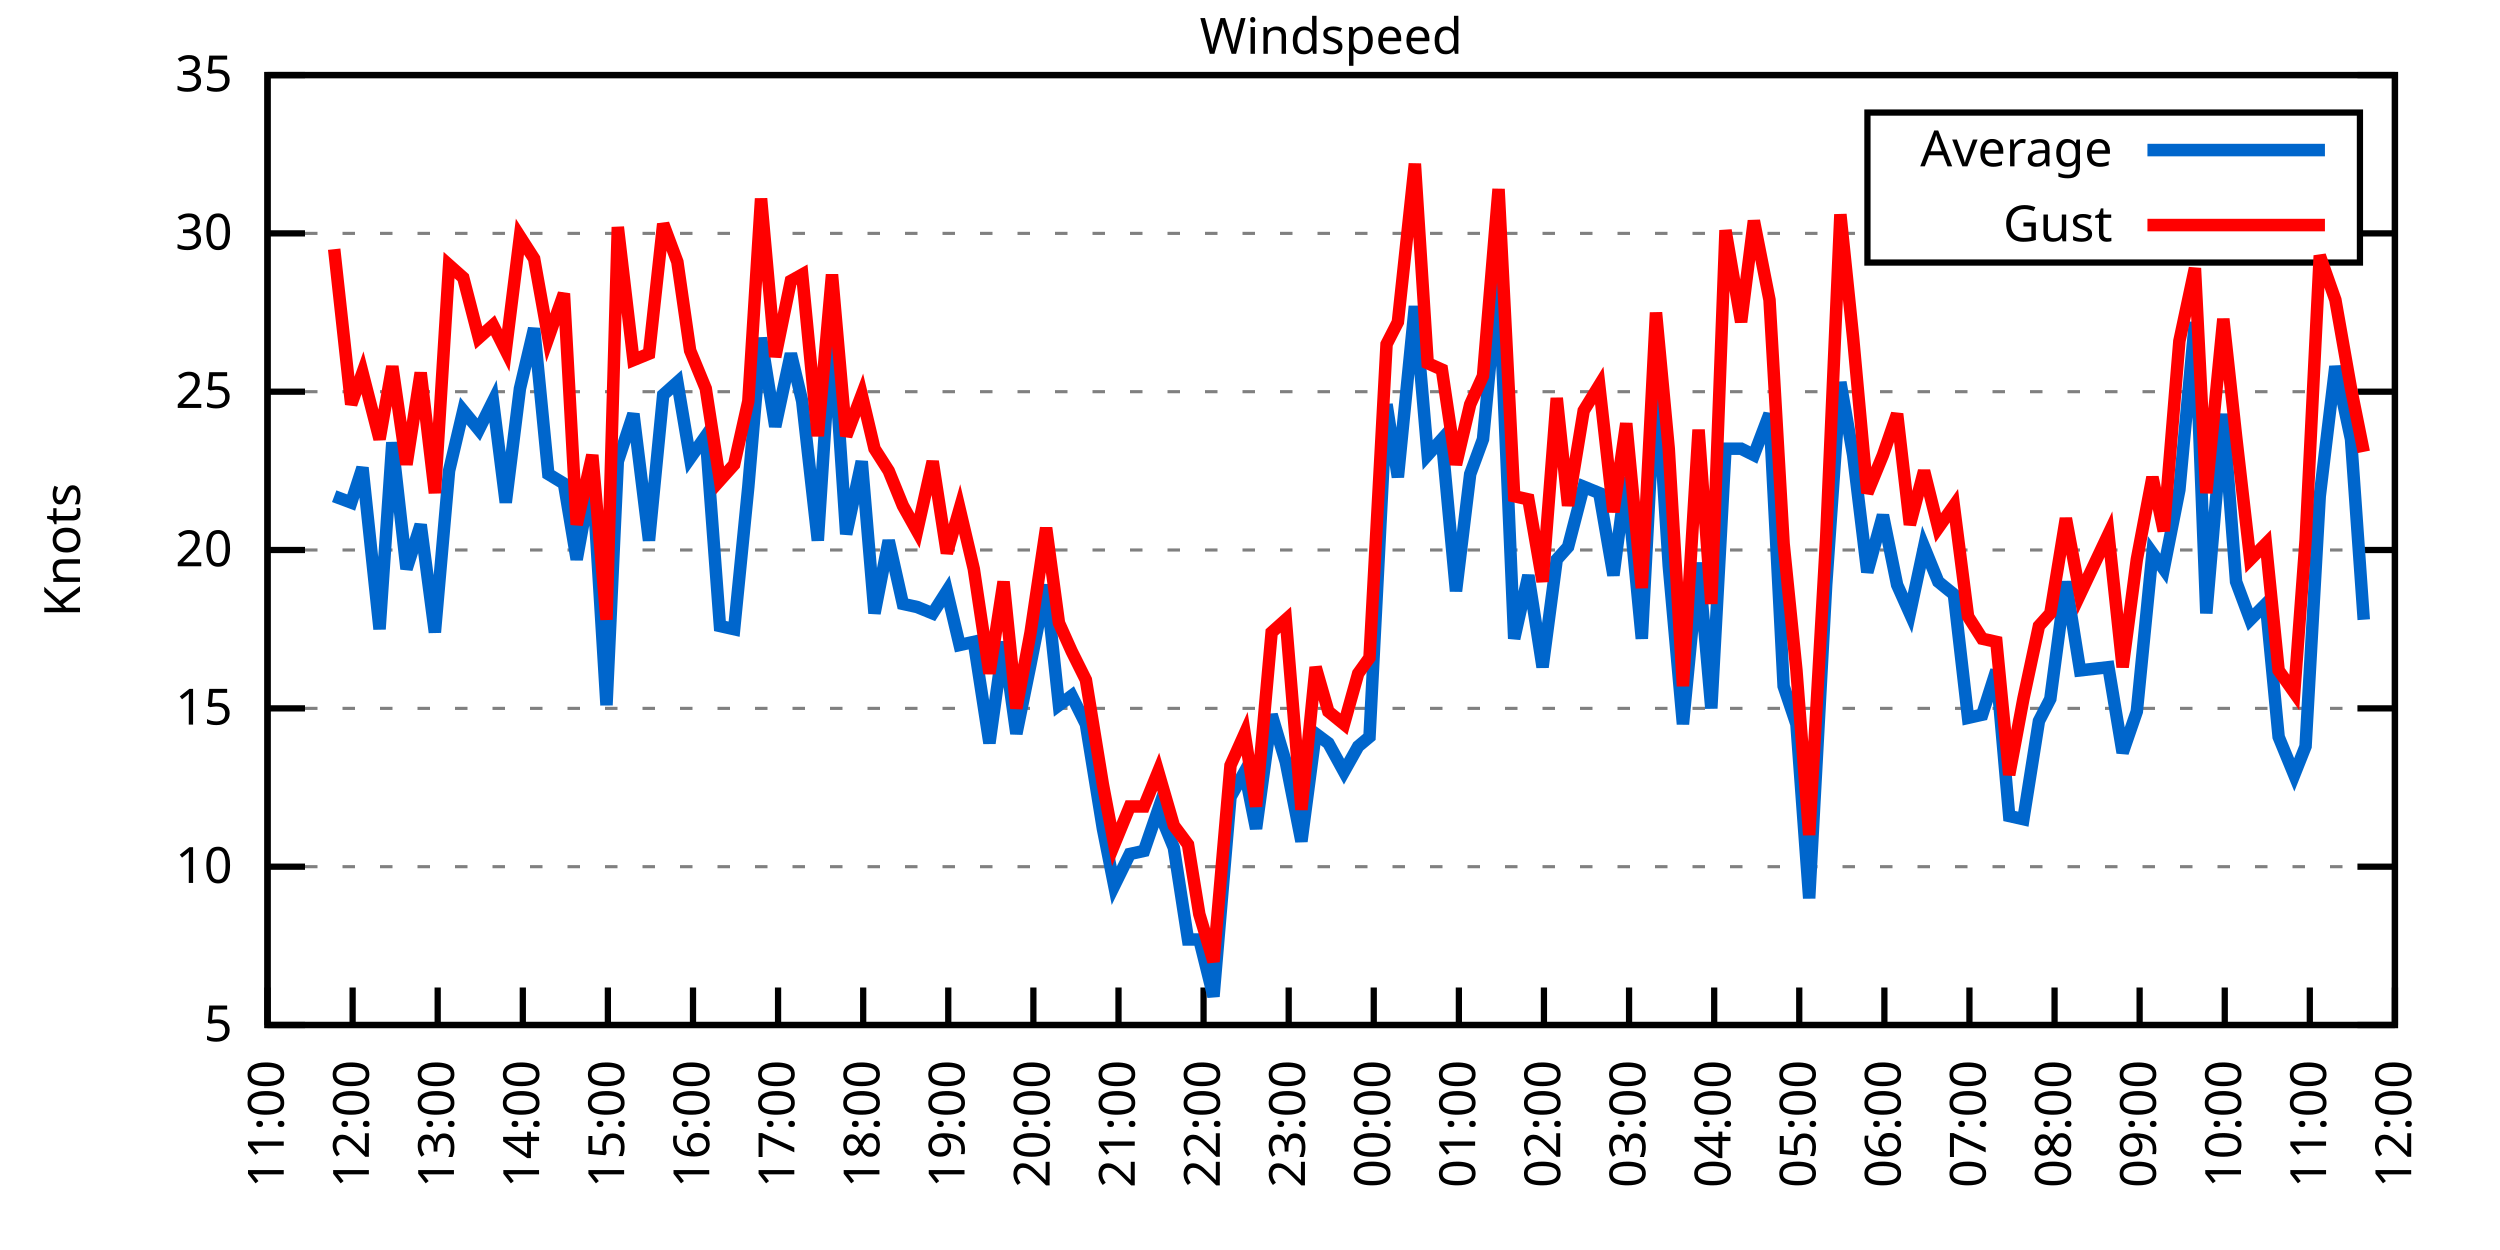
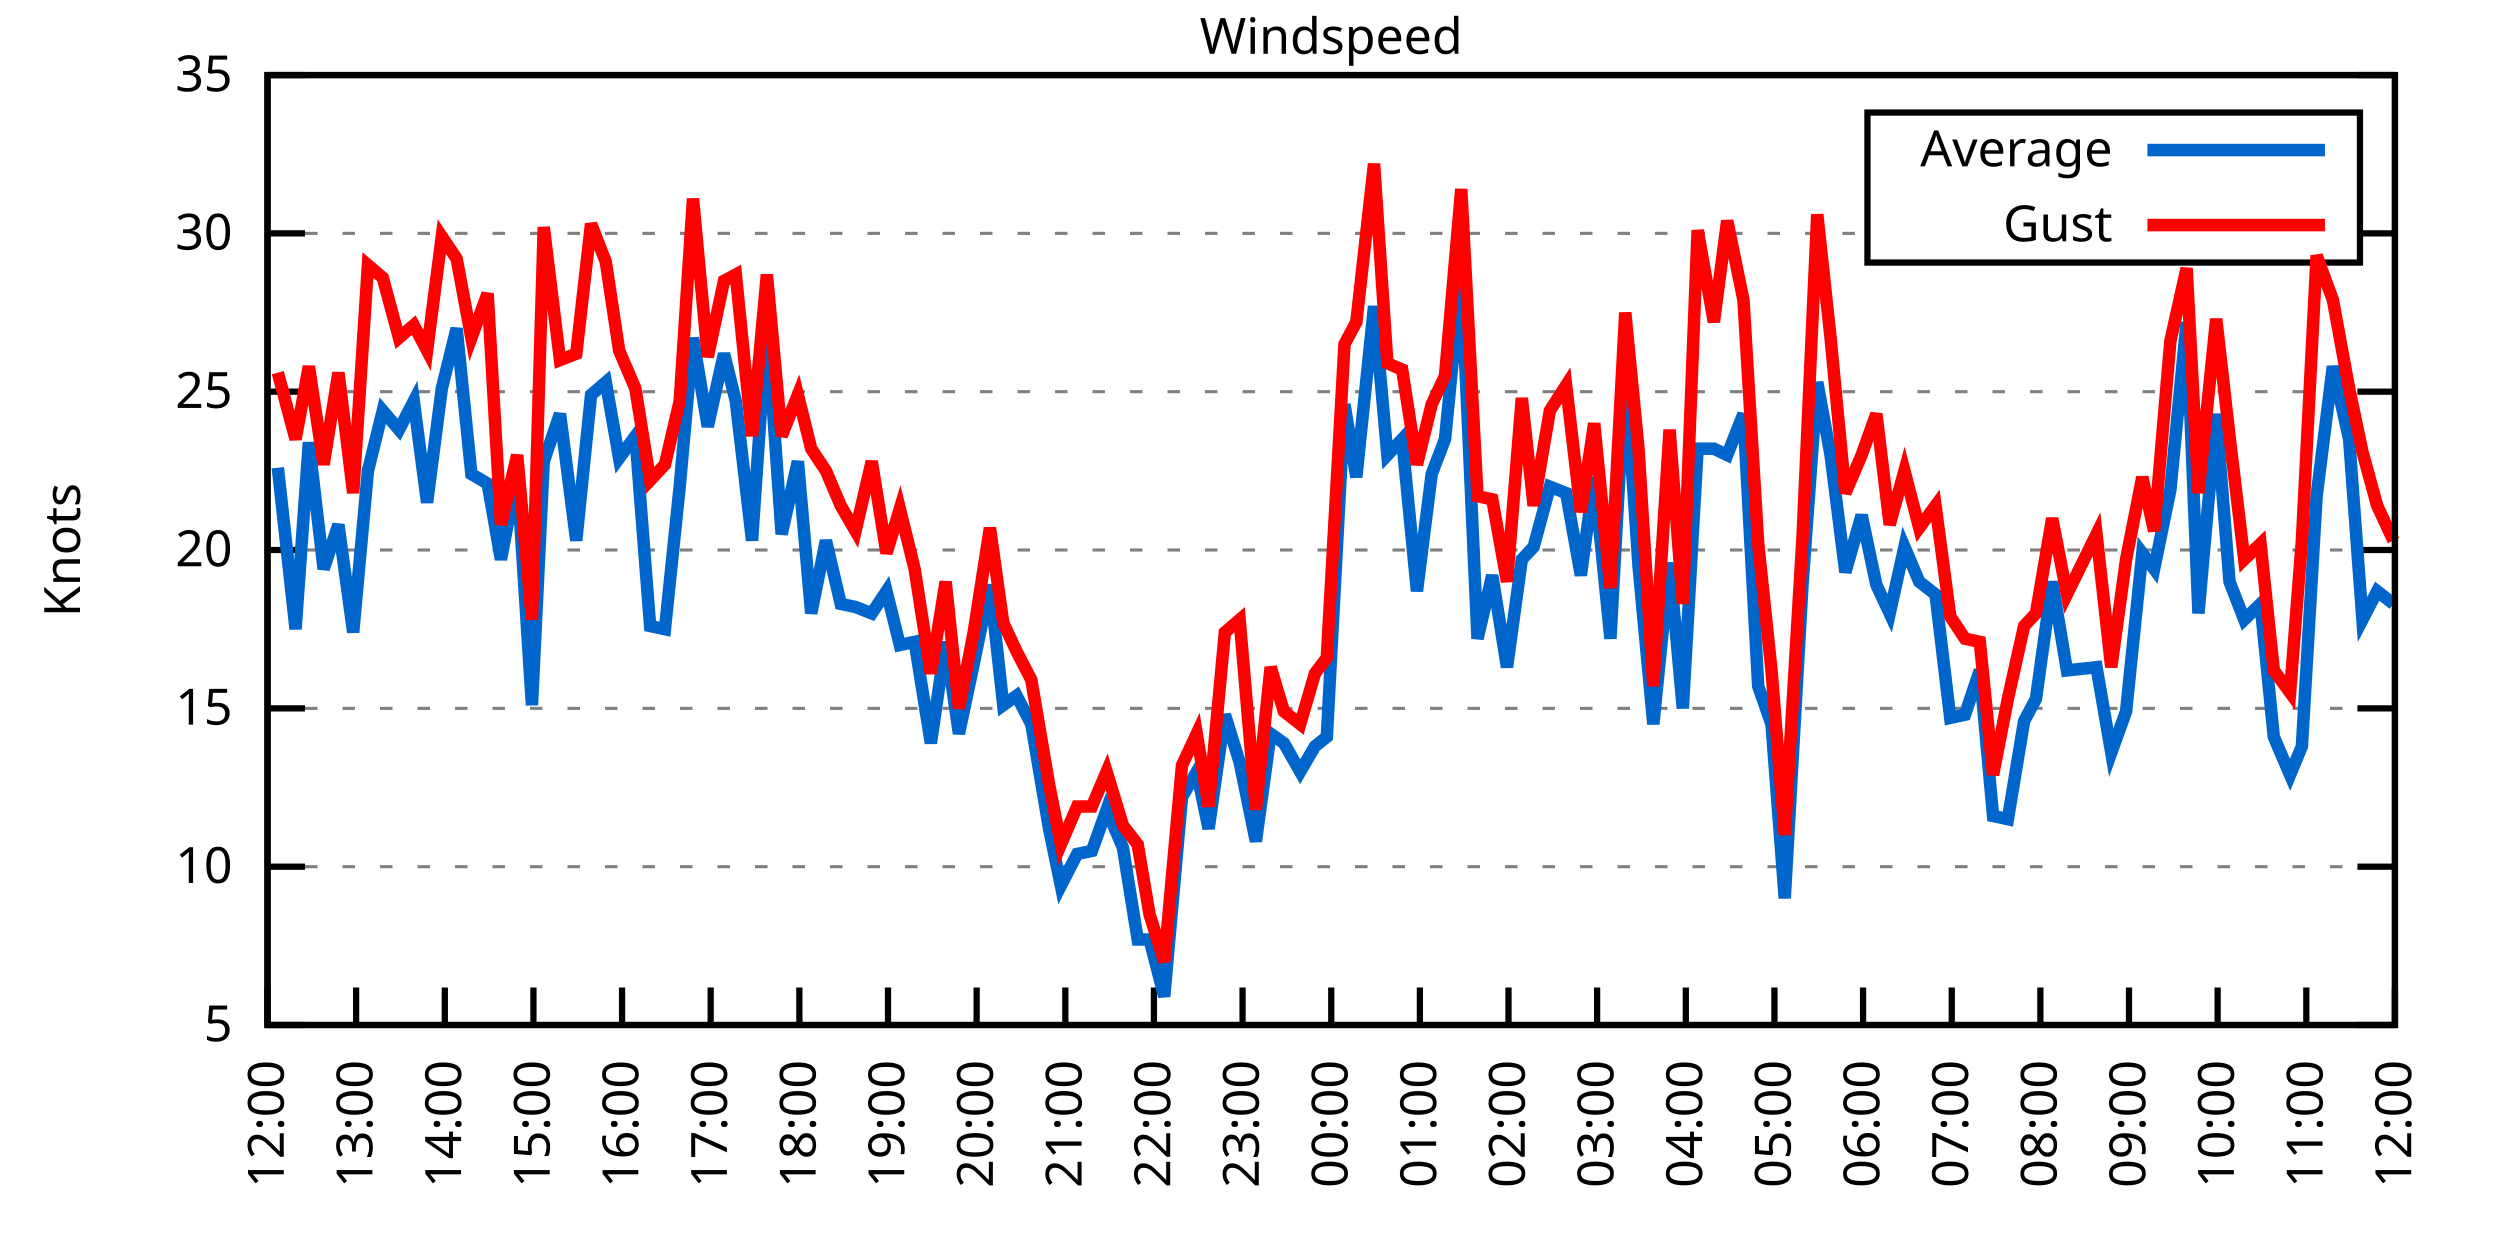
<svg xmlns="http://www.w3.org/2000/svg" xmlns:xlink="http://www.w3.org/1999/xlink" width="400" height="200" viewBox="0 0 400 200">
  <g id="gnuplot_canvas">
    <rect x="0" y="0" width="400" height="200" fill="none" />
    <defs>
      <circle id="gpDot" r="0.5" stroke-width="0.5" stroke="currentColor" />
      <path id="gpPt0" stroke-width="0.333" stroke="currentColor" d="M-1,0 h2 M0,-1 v2" />
      <path id="gpPt1" stroke-width="0.333" stroke="currentColor" d="M-1,-1 L1,1 M1,-1 L-1,1" />
      <path id="gpPt2" stroke-width="0.333" stroke="currentColor" d="M-1,0 L1,0 M0,-1 L0,1 M-1,-1 L1,1 M-1,1 L1,-1" />
      <rect id="gpPt3" stroke-width="0.333" stroke="currentColor" x="-1" y="-1" width="2" height="2" />
      <rect id="gpPt4" stroke-width="0.333" stroke="currentColor" fill="currentColor" x="-1" y="-1" width="2" height="2" />
      <circle id="gpPt5" stroke-width="0.333" stroke="currentColor" cx="0" cy="0" r="1" />
      <use xlink:href="#gpPt5" id="gpPt6" fill="currentColor" stroke="none" />
      <path id="gpPt7" stroke-width="0.333" stroke="currentColor" d="M0,-1.33 L-1.33,0.67 L1.33,0.67 z" />
      <use xlink:href="#gpPt7" id="gpPt8" fill="currentColor" stroke="none" />
      <use xlink:href="#gpPt7" id="gpPt9" stroke="currentColor" transform="rotate(180)" />
      <use xlink:href="#gpPt9" id="gpPt10" fill="currentColor" stroke="none" />
      <use xlink:href="#gpPt3" id="gpPt11" stroke="currentColor" transform="rotate(45)" />
      <use xlink:href="#gpPt11" id="gpPt12" fill="currentColor" stroke="none" />
      <path id="gpPt13" stroke-width="0.333" stroke="currentColor" d="M0,1.330 L1.265,0.411 L0.782,-1.067 L-0.782,-1.076 L-1.265,0.411 z" />
      <use xlink:href="#gpPt13" id="gpPt14" fill="currentColor" stroke="none" />
      <filter id="textbox" filterUnits="objectBoundingBox" x="0" y="0" height="1" width="1">
        <feFlood flood-color="white" flood-opacity="1" result="bgnd" />
        <feComposite in="SourceGraphic" in2="bgnd" operator="atop" />
      </filter>
      <filter id="greybox" filterUnits="objectBoundingBox" x="0" y="0" height="1" width="1">
        <feFlood flood-color="lightgrey" flood-opacity="1" result="grey" />
        <feComposite in="SourceGraphic" in2="grey" operator="atop" />
      </filter>
    </defs>
    <g fill="none" color="white" stroke="currentColor" stroke-width="1.00" stroke-linecap="butt" stroke-linejoin="miter">
</g>
    <g fill="none" color="black" stroke="currentColor" stroke-width="1.00" stroke-linecap="butt" stroke-linejoin="miter">
      <g stroke="none" shape-rendering="crispEdges">
        <polygon fill="rgb(255, 255, 255)" points="42.80,164.00 383.18,164.00 383.18,12.02 42.80,12.02 " />
      </g>
    </g>
    <g fill="none" color="black" stroke="currentColor" stroke-width="1.00" stroke-linecap="butt" stroke-linejoin="miter">
</g>
    <g fill="none" color="black" stroke="black" stroke-width="0.50" stroke-linecap="butt" stroke-linejoin="miter">
</g>
    <g fill="none" color="gray" stroke="currentColor" stroke-width="0.50" stroke-linecap="butt" stroke-linejoin="miter">
      <path stroke="gray" stroke-dasharray="2,4" class="gridline" d="M42.80,164.00 L383.19,164.00  " />
    </g>
    <g fill="none" color="gray" stroke="gray" stroke-width="1.00" stroke-linecap="butt" stroke-linejoin="miter">
</g>
    <g fill="none" color="black" stroke="currentColor" stroke-width="1.00" stroke-linecap="butt" stroke-linejoin="miter">
      <path stroke="black" d="M42.80,164.00 L48.80,164.00 M383.19,164.00 L377.19,164.00  " />
      <g transform="translate(37.20,166.60)" stroke="none" fill="black" font-family="Sans" font-size="8.00" text-anchor="end">
        <text>
          <tspan font-family="Sans"> 5</tspan>
        </text>
      </g>
    </g>
    <g fill="none" color="black" stroke="currentColor" stroke-width="1.00" stroke-linecap="butt" stroke-linejoin="miter">
</g>
    <g fill="none" color="black" stroke="black" stroke-width="0.50" stroke-linecap="butt" stroke-linejoin="miter">
</g>
    <g fill="none" color="gray" stroke="currentColor" stroke-width="0.50" stroke-linecap="butt" stroke-linejoin="miter">
      <path stroke="gray" stroke-dasharray="2,4" class="gridline" d="M42.80,138.67 L383.19,138.67  " />
    </g>
    <g fill="none" color="gray" stroke="gray" stroke-width="1.00" stroke-linecap="butt" stroke-linejoin="miter">
</g>
    <g fill="none" color="black" stroke="currentColor" stroke-width="1.00" stroke-linecap="butt" stroke-linejoin="miter">
      <path stroke="black" d="M42.80,138.67 L48.80,138.67 M383.19,138.67 L377.19,138.67  " />
      <g transform="translate(37.20,141.27)" stroke="none" fill="black" font-family="Sans" font-size="8.00" text-anchor="end">
        <text>
          <tspan font-family="Sans"> 10</tspan>
        </text>
      </g>
    </g>
    <g fill="none" color="black" stroke="currentColor" stroke-width="1.00" stroke-linecap="butt" stroke-linejoin="miter">
</g>
    <g fill="none" color="black" stroke="black" stroke-width="0.50" stroke-linecap="butt" stroke-linejoin="miter">
</g>
    <g fill="none" color="gray" stroke="currentColor" stroke-width="0.50" stroke-linecap="butt" stroke-linejoin="miter">
      <path stroke="gray" stroke-dasharray="2,4" class="gridline" d="M42.80,113.34 L383.19,113.34  " />
    </g>
    <g fill="none" color="gray" stroke="gray" stroke-width="1.00" stroke-linecap="butt" stroke-linejoin="miter">
</g>
    <g fill="none" color="black" stroke="currentColor" stroke-width="1.00" stroke-linecap="butt" stroke-linejoin="miter">
      <path stroke="black" d="M42.80,113.34 L48.80,113.34 M383.19,113.34 L377.19,113.34  " />
      <g transform="translate(37.20,115.94)" stroke="none" fill="black" font-family="Sans" font-size="8.00" text-anchor="end">
        <text>
          <tspan font-family="Sans"> 15</tspan>
        </text>
      </g>
    </g>
    <g fill="none" color="black" stroke="currentColor" stroke-width="1.00" stroke-linecap="butt" stroke-linejoin="miter">
</g>
    <g fill="none" color="black" stroke="black" stroke-width="0.50" stroke-linecap="butt" stroke-linejoin="miter">
</g>
    <g fill="none" color="gray" stroke="currentColor" stroke-width="0.50" stroke-linecap="butt" stroke-linejoin="miter">
      <path stroke="gray" stroke-dasharray="2,4" class="gridline" d="M42.80,88.00 L383.19,88.00  " />
    </g>
    <g fill="none" color="gray" stroke="gray" stroke-width="1.00" stroke-linecap="butt" stroke-linejoin="miter">
</g>
    <g fill="none" color="black" stroke="currentColor" stroke-width="1.00" stroke-linecap="butt" stroke-linejoin="miter">
      <path stroke="black" d="M42.80,88.00 L48.80,88.00 M383.19,88.00 L377.19,88.00  " />
      <g transform="translate(37.20,90.60)" stroke="none" fill="black" font-family="Sans" font-size="8.00" text-anchor="end">
        <text>
          <tspan font-family="Sans"> 20</tspan>
        </text>
      </g>
    </g>
    <g fill="none" color="black" stroke="currentColor" stroke-width="1.00" stroke-linecap="butt" stroke-linejoin="miter">
</g>
    <g fill="none" color="black" stroke="black" stroke-width="0.50" stroke-linecap="butt" stroke-linejoin="miter">
</g>
    <g fill="none" color="gray" stroke="currentColor" stroke-width="0.50" stroke-linecap="butt" stroke-linejoin="miter">
      <path stroke="gray" stroke-dasharray="2,4" class="gridline" d="M42.80,62.67 L383.19,62.67  " />
    </g>
    <g fill="none" color="gray" stroke="gray" stroke-width="1.00" stroke-linecap="butt" stroke-linejoin="miter">
</g>
    <g fill="none" color="black" stroke="currentColor" stroke-width="1.00" stroke-linecap="butt" stroke-linejoin="miter">
      <path stroke="black" d="M42.80,62.67 L48.80,62.67 M383.19,62.67 L377.19,62.67  " />
      <g transform="translate(37.20,65.27)" stroke="none" fill="black" font-family="Sans" font-size="8.00" text-anchor="end">
        <text>
          <tspan font-family="Sans"> 25</tspan>
        </text>
      </g>
    </g>
    <g fill="none" color="black" stroke="currentColor" stroke-width="1.00" stroke-linecap="butt" stroke-linejoin="miter">
</g>
    <g fill="none" color="black" stroke="black" stroke-width="0.50" stroke-linecap="butt" stroke-linejoin="miter">
</g>
    <g fill="none" color="gray" stroke="currentColor" stroke-width="0.50" stroke-linecap="butt" stroke-linejoin="miter">
      <path stroke="gray" stroke-dasharray="2,4" class="gridline" d="M42.80,37.34 L298.79,37.34 M377.59,37.34 L383.19,37.34  " />
    </g>
    <g fill="none" color="gray" stroke="gray" stroke-width="1.00" stroke-linecap="butt" stroke-linejoin="miter">
</g>
    <g fill="none" color="black" stroke="currentColor" stroke-width="1.00" stroke-linecap="butt" stroke-linejoin="miter">
      <path stroke="black" d="M42.80,37.34 L48.80,37.34 M383.19,37.34 L377.19,37.34  " />
      <g transform="translate(37.20,39.94)" stroke="none" fill="black" font-family="Sans" font-size="8.00" text-anchor="end">
        <text>
          <tspan font-family="Sans"> 30</tspan>
        </text>
      </g>
    </g>
    <g fill="none" color="black" stroke="currentColor" stroke-width="1.00" stroke-linecap="butt" stroke-linejoin="miter">
</g>
    <g fill="none" color="black" stroke="black" stroke-width="0.50" stroke-linecap="butt" stroke-linejoin="miter">
</g>
    <g fill="none" color="gray" stroke="currentColor" stroke-width="0.50" stroke-linecap="butt" stroke-linejoin="miter">
      <path stroke="gray" stroke-dasharray="2,4" class="gridline" d="M42.80,12.01 L383.19,12.01  " />
    </g>
    <g fill="none" color="gray" stroke="gray" stroke-width="1.00" stroke-linecap="butt" stroke-linejoin="miter">
</g>
    <g fill="none" color="black" stroke="currentColor" stroke-width="1.00" stroke-linecap="butt" stroke-linejoin="miter">
      <path stroke="black" d="M42.80,12.01 L48.80,12.01 M383.19,12.01 L377.19,12.01  " />
      <g transform="translate(37.20,14.61)" stroke="none" fill="black" font-family="Sans" font-size="8.00" text-anchor="end">
        <text>
          <tspan font-family="Sans"> 35</tspan>
        </text>
      </g>
    </g>
    <g fill="none" color="black" stroke="currentColor" stroke-width="1.00" stroke-linecap="butt" stroke-linejoin="miter">
      <path stroke="black" d="M42.80,164.00 L42.80,158.00  " />
      <g transform="translate(45.40,169.60) rotate(270.00)" stroke="none" fill="black" font-family="Sans" font-size="8.00" text-anchor="end">
        <text>
-           <tspan font-family="Sans">11:00</tspan>
-         </text>
-       </g>
-     </g>
-     <g fill="none" color="black" stroke="currentColor" stroke-width="1.00" stroke-linecap="butt" stroke-linejoin="miter">
-       <path stroke="black" d="M56.42,164.00 L56.42,158.00  " />
-       <g transform="translate(59.02,169.60) rotate(270.00)" stroke="none" fill="black" font-family="Sans" font-size="8.00" text-anchor="end">
-         <text>
          <tspan font-family="Sans">12:00</tspan>
        </text>
      </g>
    </g>
    <g fill="none" color="black" stroke="currentColor" stroke-width="1.00" stroke-linecap="butt" stroke-linejoin="miter">
-       <path stroke="black" d="M70.03,164.00 L70.03,158.00  " />
-       <g transform="translate(72.63,169.60) rotate(270.00)" stroke="none" fill="black" font-family="Sans" font-size="8.00" text-anchor="end">
+       <path stroke="black" d="M56.98,164.00 L56.98,158.00  " />
+       <g transform="translate(59.58,169.60) rotate(270.00)" stroke="none" fill="black" font-family="Sans" font-size="8.00" text-anchor="end">
        <text>
          <tspan font-family="Sans">13:00</tspan>
        </text>
      </g>
    </g>
    <g fill="none" color="black" stroke="currentColor" stroke-width="1.00" stroke-linecap="butt" stroke-linejoin="miter">
-       <path stroke="black" d="M83.65,164.00 L83.65,158.00  " />
-       <g transform="translate(86.25,169.60) rotate(270.00)" stroke="none" fill="black" font-family="Sans" font-size="8.00" text-anchor="end">
+       <path stroke="black" d="M71.17,164.00 L71.17,158.00  " />
+       <g transform="translate(73.77,169.60) rotate(270.00)" stroke="none" fill="black" font-family="Sans" font-size="8.00" text-anchor="end">
        <text>
          <tspan font-family="Sans">14:00</tspan>
        </text>
      </g>
    </g>
    <g fill="none" color="black" stroke="currentColor" stroke-width="1.00" stroke-linecap="butt" stroke-linejoin="miter">
-       <path stroke="black" d="M97.26,164.00 L97.26,158.00  " />
-       <g transform="translate(99.86,169.60) rotate(270.00)" stroke="none" fill="black" font-family="Sans" font-size="8.00" text-anchor="end">
+       <path stroke="black" d="M85.35,164.00 L85.35,158.00  " />
+       <g transform="translate(87.95,169.60) rotate(270.00)" stroke="none" fill="black" font-family="Sans" font-size="8.00" text-anchor="end">
        <text>
          <tspan font-family="Sans">15:00</tspan>
        </text>
      </g>
    </g>
    <g fill="none" color="black" stroke="currentColor" stroke-width="1.00" stroke-linecap="butt" stroke-linejoin="miter">
-       <path stroke="black" d="M110.88,164.00 L110.88,158.00  " />
-       <g transform="translate(113.48,169.60) rotate(270.00)" stroke="none" fill="black" font-family="Sans" font-size="8.00" text-anchor="end">
+       <path stroke="black" d="M99.53,164.00 L99.53,158.00  " />
+       <g transform="translate(102.13,169.60) rotate(270.00)" stroke="none" fill="black" font-family="Sans" font-size="8.00" text-anchor="end">
        <text>
          <tspan font-family="Sans">16:00</tspan>
        </text>
      </g>
    </g>
    <g fill="none" color="black" stroke="currentColor" stroke-width="1.00" stroke-linecap="butt" stroke-linejoin="miter">
-       <path stroke="black" d="M124.49,164.00 L124.49,158.00  " />
-       <g transform="translate(127.09,169.60) rotate(270.00)" stroke="none" fill="black" font-family="Sans" font-size="8.00" text-anchor="end">
+       <path stroke="black" d="M113.71,164.00 L113.71,158.00  " />
+       <g transform="translate(116.31,169.60) rotate(270.00)" stroke="none" fill="black" font-family="Sans" font-size="8.00" text-anchor="end">
        <text>
          <tspan font-family="Sans">17:00</tspan>
        </text>
      </g>
    </g>
    <g fill="none" color="black" stroke="currentColor" stroke-width="1.00" stroke-linecap="butt" stroke-linejoin="miter">
-       <path stroke="black" d="M138.11,164.00 L138.11,158.00  " />
-       <g transform="translate(140.71,169.60) rotate(270.00)" stroke="none" fill="black" font-family="Sans" font-size="8.00" text-anchor="end">
+       <path stroke="black" d="M127.90,164.00 L127.90,158.00  " />
+       <g transform="translate(130.50,169.60) rotate(270.00)" stroke="none" fill="black" font-family="Sans" font-size="8.00" text-anchor="end">
        <text>
          <tspan font-family="Sans">18:00</tspan>
        </text>
      </g>
    </g>
    <g fill="none" color="black" stroke="currentColor" stroke-width="1.00" stroke-linecap="butt" stroke-linejoin="miter">
-       <path stroke="black" d="M151.72,164.00 L151.72,158.00  " />
-       <g transform="translate(154.32,169.60) rotate(270.00)" stroke="none" fill="black" font-family="Sans" font-size="8.00" text-anchor="end">
+       <path stroke="black" d="M142.08,164.00 L142.08,158.00  " />
+       <g transform="translate(144.68,169.60) rotate(270.00)" stroke="none" fill="black" font-family="Sans" font-size="8.00" text-anchor="end">
        <text>
          <tspan font-family="Sans">19:00</tspan>
        </text>
      </g>
    </g>
    <g fill="none" color="black" stroke="currentColor" stroke-width="1.00" stroke-linecap="butt" stroke-linejoin="miter">
-       <path stroke="black" d="M165.34,164.00 L165.34,158.00  " />
-       <g transform="translate(167.94,169.60) rotate(270.00)" stroke="none" fill="black" font-family="Sans" font-size="8.00" text-anchor="end">
+       <path stroke="black" d="M156.26,164.00 L156.26,158.00  " />
+       <g transform="translate(158.86,169.60) rotate(270.00)" stroke="none" fill="black" font-family="Sans" font-size="8.00" text-anchor="end">
        <text>
          <tspan font-family="Sans">20:00</tspan>
        </text>
      </g>
    </g>
    <g fill="none" color="black" stroke="currentColor" stroke-width="1.00" stroke-linecap="butt" stroke-linejoin="miter">
-       <path stroke="black" d="M178.96,164.00 L178.96,158.00  " />
-       <g transform="translate(181.56,169.60) rotate(270.00)" stroke="none" fill="black" font-family="Sans" font-size="8.00" text-anchor="end">
+       <path stroke="black" d="M170.45,164.00 L170.45,158.00  " />
+       <g transform="translate(173.05,169.60) rotate(270.00)" stroke="none" fill="black" font-family="Sans" font-size="8.00" text-anchor="end">
        <text>
          <tspan font-family="Sans">21:00</tspan>
        </text>
      </g>
    </g>
    <g fill="none" color="black" stroke="currentColor" stroke-width="1.00" stroke-linecap="butt" stroke-linejoin="miter">
-       <path stroke="black" d="M192.57,164.00 L192.57,158.00  " />
-       <g transform="translate(195.17,169.60) rotate(270.00)" stroke="none" fill="black" font-family="Sans" font-size="8.00" text-anchor="end">
+       <path stroke="black" d="M184.63,164.00 L184.63,158.00  " />
+       <g transform="translate(187.23,169.60) rotate(270.00)" stroke="none" fill="black" font-family="Sans" font-size="8.00" text-anchor="end">
        <text>
          <tspan font-family="Sans">22:00</tspan>
        </text>
      </g>
    </g>
    <g fill="none" color="black" stroke="currentColor" stroke-width="1.00" stroke-linecap="butt" stroke-linejoin="miter">
-       <path stroke="black" d="M206.19,164.00 L206.19,158.00  " />
-       <g transform="translate(208.79,169.60) rotate(270.00)" stroke="none" fill="black" font-family="Sans" font-size="8.00" text-anchor="end">
+       <path stroke="black" d="M198.81,164.00 L198.81,158.00  " />
+       <g transform="translate(201.41,169.60) rotate(270.00)" stroke="none" fill="black" font-family="Sans" font-size="8.00" text-anchor="end">
        <text>
          <tspan font-family="Sans">23:00</tspan>
        </text>
      </g>
    </g>
    <g fill="none" color="black" stroke="currentColor" stroke-width="1.00" stroke-linecap="butt" stroke-linejoin="miter">
-       <path stroke="black" d="M219.80,164.00 L219.80,158.00  " />
-       <g transform="translate(222.40,169.60) rotate(270.00)" stroke="none" fill="black" font-family="Sans" font-size="8.00" text-anchor="end">
+       <path stroke="black" d="M213.00,164.00 L213.00,158.00  " />
+       <g transform="translate(215.60,169.60) rotate(270.00)" stroke="none" fill="black" font-family="Sans" font-size="8.00" text-anchor="end">
        <text>
          <tspan font-family="Sans">00:00</tspan>
        </text>
      </g>
    </g>
    <g fill="none" color="black" stroke="currentColor" stroke-width="1.00" stroke-linecap="butt" stroke-linejoin="miter">
-       <path stroke="black" d="M233.42,164.00 L233.42,158.00  " />
-       <g transform="translate(236.02,169.60) rotate(270.00)" stroke="none" fill="black" font-family="Sans" font-size="8.00" text-anchor="end">
+       <path stroke="black" d="M227.18,164.00 L227.18,158.00  " />
+       <g transform="translate(229.78,169.60) rotate(270.00)" stroke="none" fill="black" font-family="Sans" font-size="8.00" text-anchor="end">
        <text>
          <tspan font-family="Sans">01:00</tspan>
        </text>
      </g>
    </g>
    <g fill="none" color="black" stroke="currentColor" stroke-width="1.00" stroke-linecap="butt" stroke-linejoin="miter">
-       <path stroke="black" d="M247.03,164.00 L247.03,158.00  " />
-       <g transform="translate(249.63,169.60) rotate(270.00)" stroke="none" fill="black" font-family="Sans" font-size="8.00" text-anchor="end">
+       <path stroke="black" d="M241.36,164.00 L241.36,158.00  " />
+       <g transform="translate(243.96,169.60) rotate(270.00)" stroke="none" fill="black" font-family="Sans" font-size="8.00" text-anchor="end">
        <text>
          <tspan font-family="Sans">02:00</tspan>
        </text>
      </g>
    </g>
    <g fill="none" color="black" stroke="currentColor" stroke-width="1.00" stroke-linecap="butt" stroke-linejoin="miter">
-       <path stroke="black" d="M260.65,164.00 L260.65,158.00  " />
-       <g transform="translate(263.25,169.60) rotate(270.00)" stroke="none" fill="black" font-family="Sans" font-size="8.00" text-anchor="end">
+       <path stroke="black" d="M255.54,164.00 L255.54,158.00  " />
+       <g transform="translate(258.14,169.60) rotate(270.00)" stroke="none" fill="black" font-family="Sans" font-size="8.00" text-anchor="end">
        <text>
          <tspan font-family="Sans">03:00</tspan>
        </text>
      </g>
    </g>
    <g fill="none" color="black" stroke="currentColor" stroke-width="1.00" stroke-linecap="butt" stroke-linejoin="miter">
-       <path stroke="black" d="M274.27,164.00 L274.27,158.00  " />
-       <g transform="translate(276.87,169.60) rotate(270.00)" stroke="none" fill="black" font-family="Sans" font-size="8.00" text-anchor="end">
+       <path stroke="black" d="M269.73,164.00 L269.73,158.00  " />
+       <g transform="translate(272.33,169.60) rotate(270.00)" stroke="none" fill="black" font-family="Sans" font-size="8.00" text-anchor="end">
        <text>
          <tspan font-family="Sans">04:00</tspan>
        </text>
      </g>
    </g>
    <g fill="none" color="black" stroke="currentColor" stroke-width="1.00" stroke-linecap="butt" stroke-linejoin="miter">
-       <path stroke="black" d="M287.88,164.00 L287.88,158.00  " />
-       <g transform="translate(290.48,169.60) rotate(270.00)" stroke="none" fill="black" font-family="Sans" font-size="8.00" text-anchor="end">
+       <path stroke="black" d="M283.91,164.00 L283.91,158.00  " />
+       <g transform="translate(286.51,169.60) rotate(270.00)" stroke="none" fill="black" font-family="Sans" font-size="8.00" text-anchor="end">
        <text>
          <tspan font-family="Sans">05:00</tspan>
        </text>
      </g>
    </g>
    <g fill="none" color="black" stroke="currentColor" stroke-width="1.00" stroke-linecap="butt" stroke-linejoin="miter">
-       <path stroke="black" d="M301.50,164.00 L301.50,158.00  " />
-       <g transform="translate(304.10,169.60) rotate(270.00)" stroke="none" fill="black" font-family="Sans" font-size="8.00" text-anchor="end">
+       <path stroke="black" d="M298.09,164.00 L298.09,158.00  " />
+       <g transform="translate(300.69,169.60) rotate(270.00)" stroke="none" fill="black" font-family="Sans" font-size="8.00" text-anchor="end">
        <text>
          <tspan font-family="Sans">06:00</tspan>
        </text>
      </g>
    </g>
    <g fill="none" color="black" stroke="currentColor" stroke-width="1.00" stroke-linecap="butt" stroke-linejoin="miter">
-       <path stroke="black" d="M315.11,164.00 L315.11,158.00  " />
-       <g transform="translate(317.71,169.60) rotate(270.00)" stroke="none" fill="black" font-family="Sans" font-size="8.00" text-anchor="end">
+       <path stroke="black" d="M312.28,164.00 L312.28,158.00  " />
+       <g transform="translate(314.88,169.60) rotate(270.00)" stroke="none" fill="black" font-family="Sans" font-size="8.00" text-anchor="end">
        <text>
          <tspan font-family="Sans">07:00</tspan>
        </text>
      </g>
    </g>
    <g fill="none" color="black" stroke="currentColor" stroke-width="1.00" stroke-linecap="butt" stroke-linejoin="miter">
-       <path stroke="black" d="M328.73,164.00 L328.73,158.00  " />
-       <g transform="translate(331.33,169.60) rotate(270.00)" stroke="none" fill="black" font-family="Sans" font-size="8.00" text-anchor="end">
+       <path stroke="black" d="M326.46,164.00 L326.46,158.00  " />
+       <g transform="translate(329.06,169.60) rotate(270.00)" stroke="none" fill="black" font-family="Sans" font-size="8.00" text-anchor="end">
        <text>
          <tspan font-family="Sans">08:00</tspan>
        </text>
      </g>
    </g>
    <g fill="none" color="black" stroke="currentColor" stroke-width="1.00" stroke-linecap="butt" stroke-linejoin="miter">
-       <path stroke="black" d="M342.34,164.00 L342.34,158.00  " />
-       <g transform="translate(344.94,169.60) rotate(270.00)" stroke="none" fill="black" font-family="Sans" font-size="8.00" text-anchor="end">
+       <path stroke="black" d="M340.64,164.00 L340.64,158.00  " />
+       <g transform="translate(343.24,169.60) rotate(270.00)" stroke="none" fill="black" font-family="Sans" font-size="8.00" text-anchor="end">
        <text>
          <tspan font-family="Sans">09:00</tspan>
        </text>
      </g>
    </g>
    <g fill="none" color="black" stroke="currentColor" stroke-width="1.00" stroke-linecap="butt" stroke-linejoin="miter">
-       <path stroke="black" d="M355.96,164.00 L355.96,158.00  " />
-       <g transform="translate(358.56,169.60) rotate(270.00)" stroke="none" fill="black" font-family="Sans" font-size="8.00" text-anchor="end">
+       <path stroke="black" d="M354.82,164.00 L354.82,158.00  " />
+       <g transform="translate(357.42,169.60) rotate(270.00)" stroke="none" fill="black" font-family="Sans" font-size="8.00" text-anchor="end">
        <text>
          <tspan font-family="Sans">10:00</tspan>
        </text>
      </g>
    </g>
    <g fill="none" color="black" stroke="currentColor" stroke-width="1.00" stroke-linecap="butt" stroke-linejoin="miter">
-       <path stroke="black" d="M369.57,164.00 L369.57,158.00  " />
-       <g transform="translate(372.17,169.60) rotate(270.00)" stroke="none" fill="black" font-family="Sans" font-size="8.00" text-anchor="end">
+       <path stroke="black" d="M369.01,164.00 L369.01,158.00  " />
+       <g transform="translate(371.61,169.60) rotate(270.00)" stroke="none" fill="black" font-family="Sans" font-size="8.00" text-anchor="end">
        <text>
          <tspan font-family="Sans">11:00</tspan>
        </text>
      </g>
    </g>
    <g fill="none" color="black" stroke="currentColor" stroke-width="1.00" stroke-linecap="butt" stroke-linejoin="miter">
      <path stroke="black" d="M383.19,164.00 L383.19,158.00  " />
      <g transform="translate(385.79,169.60) rotate(270.00)" stroke="none" fill="black" font-family="Sans" font-size="8.00" text-anchor="end">
        <text>
          <tspan font-family="Sans">12:00</tspan>
        </text>
      </g>
    </g>
    <g fill="none" color="black" stroke="currentColor" stroke-width="1.00" stroke-linecap="butt" stroke-linejoin="miter">
</g>
    <g fill="none" color="black" stroke="currentColor" stroke-width="1.00" stroke-linecap="butt" stroke-linejoin="miter">
      <path stroke="black" d="M42.80,12.01 L42.80,164.00 L383.19,164.00 L383.19,12.01 L42.80,12.01 Z  " />
    </g>
    <g fill="none" color="black" stroke="currentColor" stroke-width="1.00" stroke-linecap="butt" stroke-linejoin="miter">
</g>
    <g fill="none" color="black" stroke="currentColor" stroke-width="1.00" stroke-linecap="butt" stroke-linejoin="miter">
      <path stroke="black" d="M298.79,42.01 L298.79,18.01 L377.59,18.01 L377.59,42.01 L298.79,42.01 Z  " />
    </g>
    <g id="Windspeed_plot_1">
      <g fill="none" color="white" stroke="black" stroke-width="2.00" stroke-linecap="butt" stroke-linejoin="miter">
</g>
      <g fill="none" color="black" stroke="currentColor" stroke-width="2.00" stroke-linecap="butt" stroke-linejoin="miter">
        <g transform="translate(337.99,26.61)" stroke="none" fill="black" font-family="Sans" font-size="8.00" text-anchor="end">
          <text>
            <tspan font-family="Sans">Average</tspan>
          </text>
        </g>
      </g>
      <g fill="none" color="black" stroke="currentColor" stroke-width="2.00" stroke-linecap="butt" stroke-linejoin="miter">
-         <path stroke="rgb(  0, 102, 204)" d="M343.59,24.01 L371.99,24.01 M53.47,79.39 L56.19,80.41 L58.00,74.83 L60.73,100.67 L62.77,70.78 L65.04,91.04   L67.31,83.95 L69.58,101.18 L71.85,75.34 L74.12,65.71 L76.61,68.75 L78.88,64.19 L80.92,80.41 L83.19,62.17   L85.46,52.54 L87.73,75.85 L90.23,77.37 L92.27,89.52 L94.77,75.85 L97.04,112.83 L98.85,73.82 L101.35,66.22   L103.84,86.49 L106.11,63.18 L108.38,61.15 L110.42,73.31 L112.92,69.77 L115.19,100.16 L117.46,100.67 L119.73,77.87   L121.77,54.06 L124.04,68.25 L126.54,56.59 L128.35,64.19 L130.85,86.49 L133.12,51.53 L135.39,85.47 L137.88,73.82   L139.92,98.14 L142.19,86.49 L144.46,96.62 L146.73,97.12 L149.23,98.14 L151.50,94.59 L153.54,103.20 L155.81,102.70   L158.31,118.91 L160.57,102.70 L162.62,117.39 L164.89,106.24 L167.38,93.58 L169.43,112.83 L171.47,111.31 L173.74,115.87   L176.46,132.59 L178.28,141.71 L180.77,136.64 L183.04,136.14 L185.31,129.55 L187.81,135.63 L190.08,150.32 L191.89,150.32   L194.16,159.44 L196.88,127.52 L199.15,123.47 L200.97,132.59 L203.46,114.35 L205.73,121.95 L208.23,134.62 L210.50,117.39   L212.54,118.91 L215.04,123.47 L217.31,119.42 L219.12,117.90 L221.85,64.70 L223.66,76.35 L226.38,48.99 L228.43,72.81   L230.70,70.27 L232.96,94.59 L235.23,75.85 L237.28,70.27 L239.77,43.93 L242.27,102.19 L244.54,92.06 L246.81,106.75   L249.08,89.52 L250.89,87.50 L253.39,77.87 L255.88,78.89 L258.15,92.06 L260.20,76.35 L262.69,102.19 L264.96,59.13   L267.00,90.54 L269.27,115.87 L271.77,90.03 L273.81,113.34 L276.08,71.79 L278.58,71.79 L280.62,72.81 L283.12,66.22   L285.38,109.79 L287.43,115.87 L289.47,143.73 L292.19,93.58 L294.46,61.15 L296.50,72.81 L298.77,91.55 L301.27,82.43   L303.54,93.58 L305.58,98.14 L307.85,87.50 L310.12,93.07 L312.62,95.10 L314.89,114.86 L317.15,114.35 L319.42,107.26   L321.47,130.56 L323.74,131.07 L326.23,115.36 L328.05,111.82 L330.54,93.07 L332.81,107.26 L337.35,106.75 L339.62,120.43   L341.89,113.84 L344.39,88.51 L346.20,91.04 L348.70,78.38 L351.19,51.53 L353.01,98.14 L355.73,66.22 L357.77,93.07   L360.04,99.15 L362.54,96.62 L364.58,117.90 L367.08,123.98 L368.89,119.42 L371.16,79.39 L373.66,58.62 L376.16,70.27   L378.20,99.15  " />
+         <path stroke="rgb(  0, 102, 204)" d="M343.59,24.01 L371.99,24.01 M44.45,74.83 L47.29,100.67 L49.42,70.78 L51.78,91.04 L54.15,83.95 L56.51,101.18   L58.87,75.34 L61.24,65.71 L63.84,68.75 L66.20,64.19 L68.33,80.41 L70.69,62.17 L73.06,52.54 L75.42,75.85   L78.02,77.37 L80.15,89.52 L82.75,75.85 L85.11,112.83 L87.00,73.82 L89.60,66.22 L92.20,86.49 L94.57,63.18   L96.93,61.15 L99.06,73.31 L101.66,69.77 L104.02,100.16 L106.39,100.67 L108.75,77.87 L110.88,54.06 L113.24,68.25   L115.84,56.59 L117.73,64.19 L120.33,86.49 L122.70,51.53 L125.06,85.47 L127.66,73.82 L129.79,98.14 L132.15,86.49   L134.52,96.62 L136.88,97.12 L139.48,98.14 L141.84,94.59 L143.97,103.20 L146.34,102.70 L148.94,118.91 L151.30,102.70   L153.43,117.39 L155.79,106.24 L158.39,93.58 L160.52,112.83 L162.65,111.31 L165.01,115.87 L167.85,132.59 L169.74,141.71   L172.34,136.64 L174.70,136.14 L177.06,129.55 L179.67,135.63 L182.03,150.32 L183.92,150.32 L186.28,159.44 L189.12,127.52   L191.48,123.47 L193.38,132.59 L195.98,114.35 L198.34,121.95 L200.94,134.62 L203.30,117.39 L205.43,118.91 L208.03,123.47   L210.39,119.42 L212.29,117.90 L215.12,64.70 L217.01,76.35 L219.85,48.99 L221.98,72.81 L224.34,70.27 L226.71,94.59   L229.07,75.85 L231.20,70.27 L233.80,43.93 L236.40,102.19 L238.76,92.06 L241.12,106.75 L243.49,89.52 L245.38,87.50   L247.98,77.87 L250.58,78.89 L252.94,92.06 L255.07,76.35 L257.67,102.19 L260.04,59.13 L262.16,90.54 L264.53,115.87   L267.13,90.03 L269.25,113.34 L271.62,71.79 L274.22,71.79 L276.35,72.81 L278.95,66.22 L281.31,109.79 L283.44,115.87   L285.56,143.73 L288.40,93.58 L290.76,61.15 L292.89,72.81 L295.26,91.55 L297.86,82.43 L300.22,93.58 L302.35,98.14   L304.71,87.50 L307.08,93.07 L309.68,95.10 L312.04,114.86 L314.40,114.35 L316.77,107.26 L318.89,130.56 L321.26,131.07   L323.86,115.36 L325.75,111.82 L328.35,93.07 L330.71,107.26 L335.44,106.75 L337.80,120.43 L340.17,113.84 L342.77,88.51   L344.66,91.04 L347.26,78.38 L349.86,51.53 L351.75,98.14 L354.59,66.22 L356.72,93.07 L359.08,99.15 L361.68,96.62   L363.81,117.90 L366.41,123.98 L368.30,119.42 L370.66,79.39 L373.26,58.62 L375.86,70.27 L377.99,99.15 L380.35,94.59   L382.95,96.62  " />
      </g>
    </g>
    <g id="Windspeed_plot_2">
      <g fill="none" color="black" stroke="currentColor" stroke-width="2.00" stroke-linecap="butt" stroke-linejoin="miter">
        <g transform="translate(337.99,38.61)" stroke="none" fill="black" font-family="Sans" font-size="8.00" text-anchor="end">
          <text>
            <tspan font-family="Sans">Gust</tspan>
          </text>
        </g>
      </g>
      <g fill="none" color="black" stroke="currentColor" stroke-width="2.00" stroke-linecap="butt" stroke-linejoin="miter">
-         <path stroke="rgb(255,   0,   0)" d="M343.59,36.01 L371.99,36.01 M53.47,39.87 L56.19,64.70 L58.00,59.63 L60.73,70.27 L62.77,58.62 L65.04,74.33   L67.31,59.63 L69.58,78.89 L71.85,42.41 L74.12,44.43 L76.61,54.06 L78.88,52.03 L80.92,56.09 L83.19,37.85   L85.46,41.39 L87.73,54.06 L90.23,46.97 L92.27,83.95 L94.77,72.81 L97.04,99.15 L98.85,36.33 L101.35,57.61   L103.84,56.59 L106.11,35.82 L108.38,41.90 L110.42,56.09 L112.92,62.17 L115.19,76.86 L117.46,74.33 L119.73,64.19   L121.77,31.77 L124.04,57.10 L126.54,44.94 L128.35,43.93 L130.85,69.77 L133.12,43.93 L135.39,69.77 L137.88,63.18   L139.92,71.79 L142.19,75.34 L144.46,80.91 L146.73,84.97 L149.23,73.82 L151.50,88.51 L153.54,81.42 L155.81,91.04   L158.31,107.76 L160.57,93.07 L162.62,113.34 L164.89,101.18 L167.38,84.46 L169.43,99.66 L171.47,104.22 L173.74,108.78   L176.46,125.50 L178.28,135.12 L180.77,129.04 L183.04,129.04 L185.31,123.47 L187.81,132.08 L190.08,135.12 L191.89,146.27   L194.16,153.87 L196.88,122.46 L199.15,117.39 L200.97,129.04 L203.46,101.18 L205.73,99.15 L208.23,129.55 L210.50,106.75   L212.54,113.84 L215.04,115.87 L217.31,107.76 L219.12,105.23 L221.85,55.07 L223.66,51.53 L226.38,26.20 L228.43,58.11   L230.70,59.13 L232.96,74.33 L235.23,64.70 L237.28,60.14 L239.77,30.25 L242.27,79.39 L244.54,79.90 L246.81,93.07   L249.08,63.69 L250.89,80.91 L253.39,65.71 L255.88,61.66 L258.15,81.93 L260.20,67.74 L262.69,94.08 L264.96,50.01   L267.00,71.79 L269.27,109.79 L271.77,68.75 L273.81,96.62 L276.08,36.84 L278.58,51.53 L280.62,35.32 L283.12,47.98   L285.38,86.99 L287.43,107.26 L289.47,133.60 L292.19,85.98 L294.46,34.30 L296.50,54.06 L298.77,78.89 L301.27,72.81   L303.54,66.22 L305.58,83.95 L307.85,75.34 L310.12,84.46 L312.62,80.91 L314.89,98.64 L317.15,102.19 L319.42,102.70   L321.47,123.98 L323.74,111.82 L326.23,100.16 L328.05,98.14 L330.54,82.94 L332.81,95.10 L337.35,85.47 L339.62,106.75   L341.89,89.52 L344.39,76.35 L346.20,84.97 L348.70,54.57 L351.19,42.91 L353.01,78.89 L355.73,51.02 L357.77,69.77   L360.04,89.52 L362.54,86.99 L364.58,107.26 L367.08,110.80 L368.89,86.49 L371.16,40.89 L373.66,47.98 L376.16,62.17   L378.20,72.30  " />
+         <path stroke="rgb(255,   0,   0)" d="M343.59,36.01 L371.99,36.01 M44.45,59.63 L47.29,70.27 L49.42,58.62 L51.78,74.33 L54.15,59.63 L56.51,78.89   L58.87,42.41 L61.24,44.43 L63.84,54.06 L66.20,52.03 L68.33,56.09 L70.69,37.85 L73.06,41.39 L75.42,54.06   L78.02,46.97 L80.15,83.95 L82.75,72.81 L85.11,99.15 L87.00,36.33 L89.60,57.61 L92.20,56.59 L94.57,35.82   L96.93,41.90 L99.06,56.09 L101.66,62.17 L104.02,76.86 L106.39,74.33 L108.75,64.19 L110.88,31.77 L113.24,57.10   L115.84,44.94 L117.73,43.93 L120.33,69.77 L122.70,43.93 L125.06,69.77 L127.66,63.18 L129.79,71.79 L132.15,75.34   L134.52,80.91 L136.88,84.97 L139.48,73.82 L141.84,88.51 L143.97,81.42 L146.34,91.04 L148.94,107.76 L151.30,93.07   L153.43,113.34 L155.79,101.18 L158.39,84.46 L160.52,99.66 L162.65,104.22 L165.01,108.78 L167.85,125.50 L169.74,135.12   L172.34,129.04 L174.70,129.04 L177.06,123.47 L179.67,132.08 L182.03,135.12 L183.92,146.27 L186.28,153.87 L189.12,122.46   L191.48,117.39 L193.38,129.04 L195.98,101.18 L198.34,99.15 L200.94,129.55 L203.30,106.75 L205.43,113.84 L208.03,115.87   L210.39,107.76 L212.29,105.23 L215.12,55.07 L217.01,51.53 L219.85,26.20 L221.98,58.11 L224.34,59.13 L226.71,74.33   L229.07,64.70 L231.20,60.14 L233.80,30.25 L236.40,79.39 L238.76,79.90 L241.12,93.07 L243.49,63.69 L245.38,80.91   L247.98,65.71 L250.58,61.66 L252.94,81.93 L255.07,67.74 L257.67,94.08 L260.04,50.01 L262.16,71.79 L264.53,109.79   L267.13,68.75 L269.25,96.62 L271.62,36.84 L274.22,51.53 L276.35,35.32 L278.95,47.98 L281.31,86.99 L283.44,107.26   L285.56,133.60 L288.40,85.98 L290.76,34.30 L292.89,54.06 L295.26,78.89 L297.86,72.81 L300.22,66.22 L302.35,83.95   L304.71,75.34 L307.08,84.46 L309.68,80.91 L312.04,98.64 L314.40,102.19 L316.77,102.70 L318.89,123.98 L321.26,111.82   L323.86,100.16 L325.75,98.14 L328.35,82.94 L330.71,95.10 L335.44,85.47 L337.80,106.75 L340.17,89.52 L342.77,76.35   L344.66,84.97 L347.26,54.57 L349.86,42.91 L351.75,78.89 L354.59,51.02 L356.72,69.77 L359.08,89.52 L361.68,86.99   L363.81,107.26 L366.41,110.80 L368.30,86.49 L370.66,40.89 L373.26,47.98 L375.86,62.17 L377.99,72.30 L380.35,80.91   L382.95,86.49  " />
      </g>
    </g>
    <g fill="none" color="black" stroke="currentColor" stroke-width="2.00" stroke-linecap="butt" stroke-linejoin="miter">
</g>
    <g fill="none" color="black" stroke="black" stroke-width="1.00" stroke-linecap="butt" stroke-linejoin="miter">
</g>
    <g fill="none" color="black" stroke="currentColor" stroke-width="1.00" stroke-linecap="butt" stroke-linejoin="miter">
      <path stroke="black" d="M42.80,12.01 L42.80,164.00 L383.19,164.00 L383.19,12.01 L42.80,12.01 Z  " />
      <g transform="translate(12.80,88.01) rotate(270.00)" stroke="none" fill="black" font-family="Sans" font-size="8.00" text-anchor="middle">
        <text>
          <tspan font-family="Sans">Knots</tspan>
        </text>
      </g>
    </g>
    <g fill="none" color="black" stroke="currentColor" stroke-width="1.00" stroke-linecap="butt" stroke-linejoin="miter">
</g>
    <g fill="none" color="black" stroke="currentColor" stroke-width="1.00" stroke-linecap="butt" stroke-linejoin="miter">
      <g transform="translate(212.99,8.61)" stroke="none" fill="black" font-family="Sans" font-size="8.00" text-anchor="middle">
        <text>
          <tspan font-family="Sans">Windspeed</tspan>
        </text>
      </g>
    </g>
    <g fill="none" color="black" stroke="currentColor" stroke-width="1.00" stroke-linecap="butt" stroke-linejoin="miter">
</g>
  </g>
</svg>
